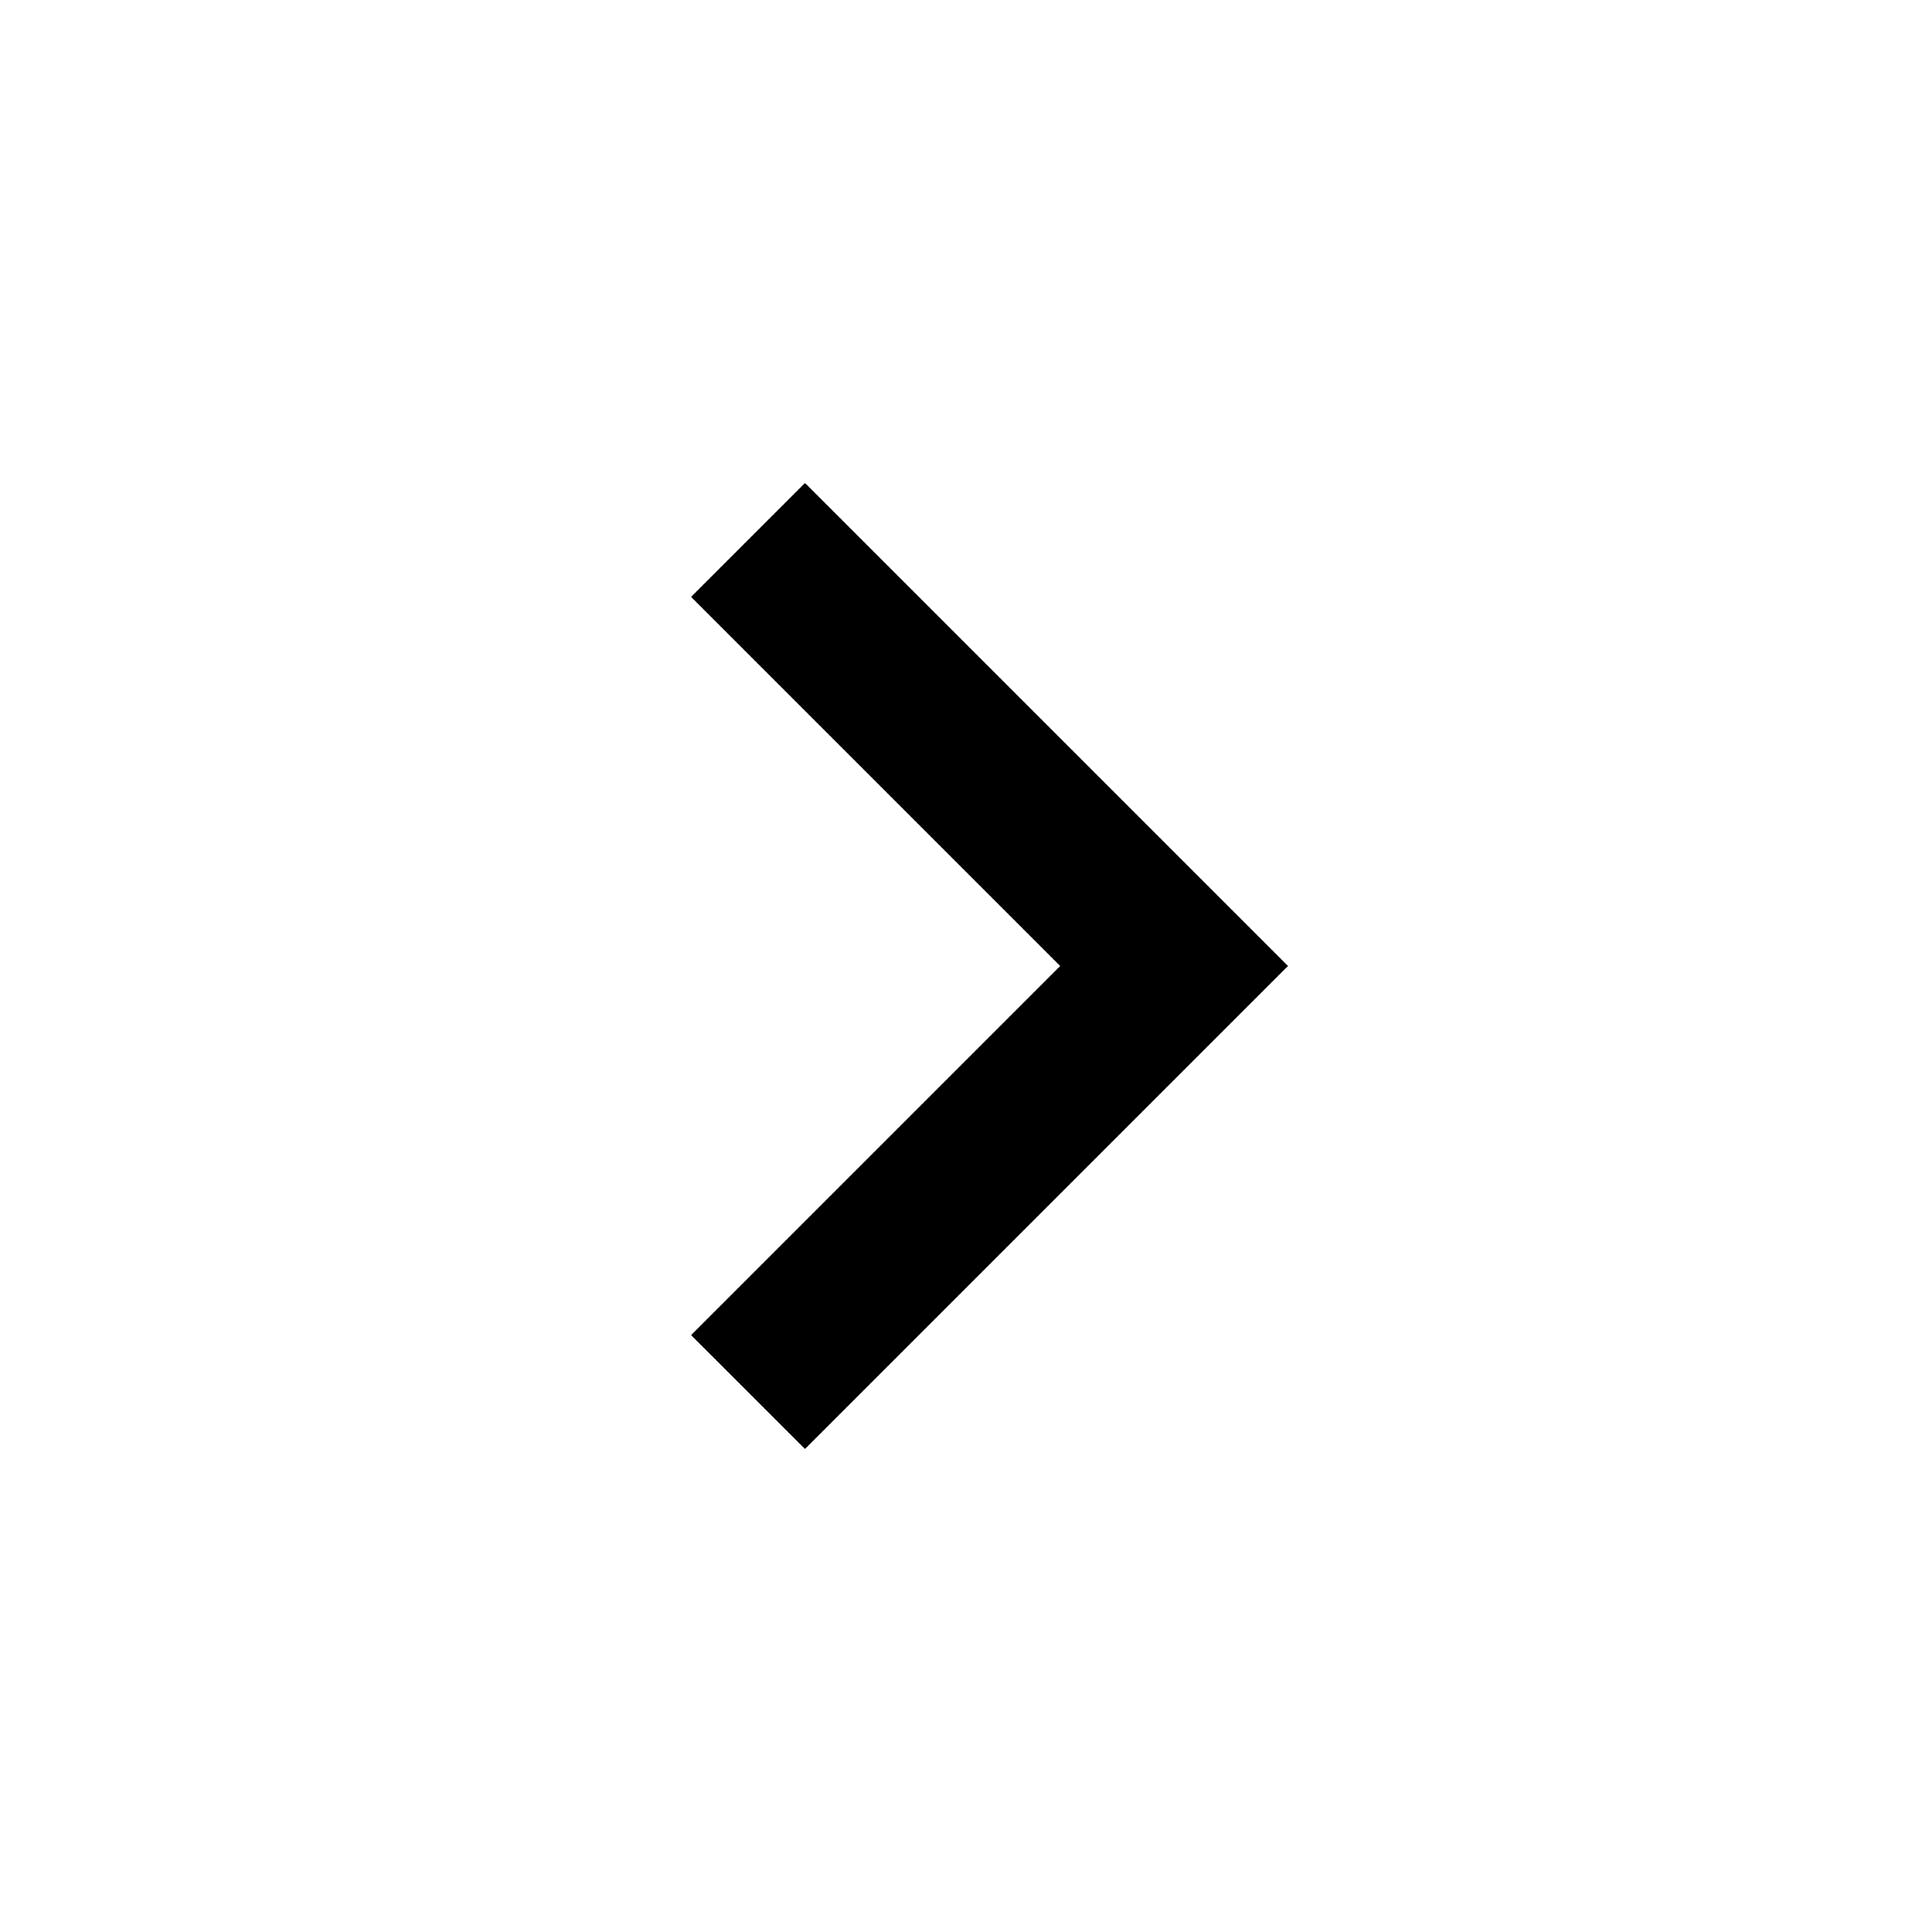
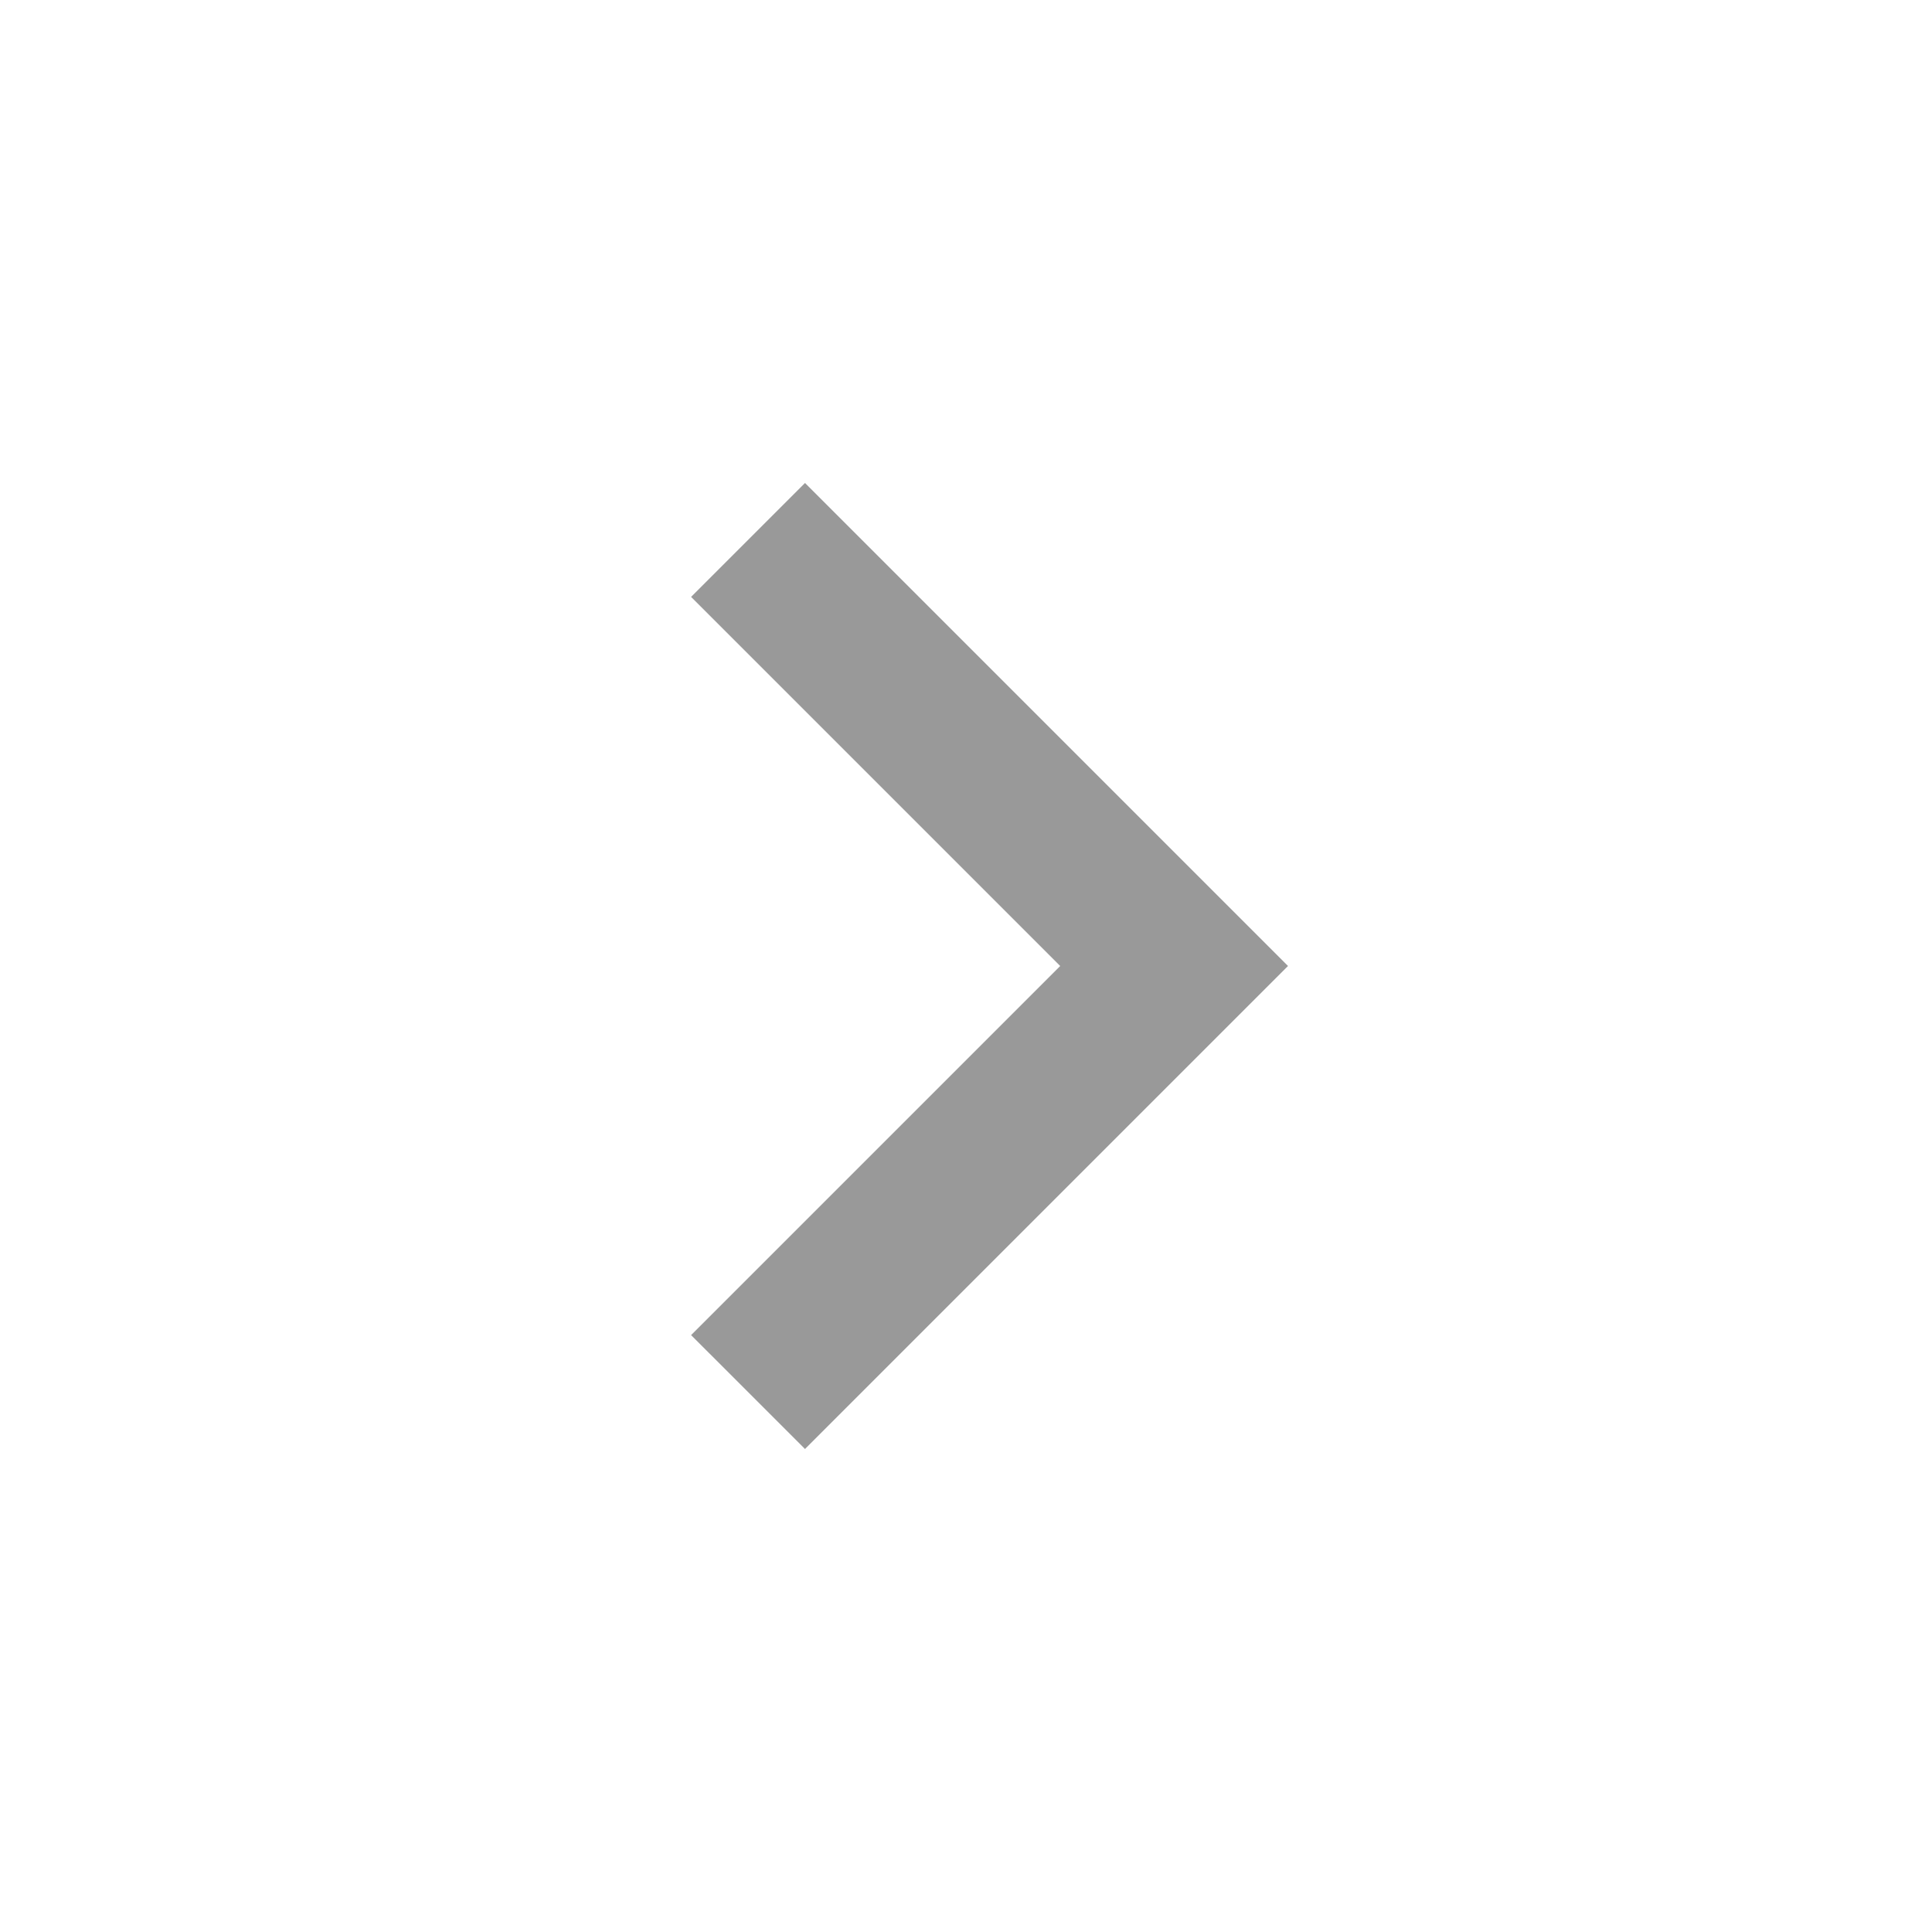
<svg xmlns="http://www.w3.org/2000/svg" width="48" height="48" viewBox="0 0 48 48">
-   <path d="M20 12l-2.83 2.83 9.17 9.17-9.17 9.17 2.83 2.83 12-12z" />
-   <path d="M0 0h48v48h-48z" fill="none" />
+   <path d="M20 12l-2.83 2.83 9.17 9.17-9.17 9.17 2.83 2.83 12-12z" fill="#999999" />
</svg>
